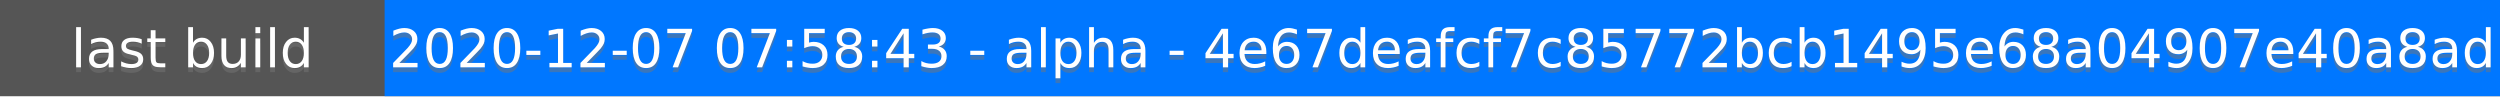
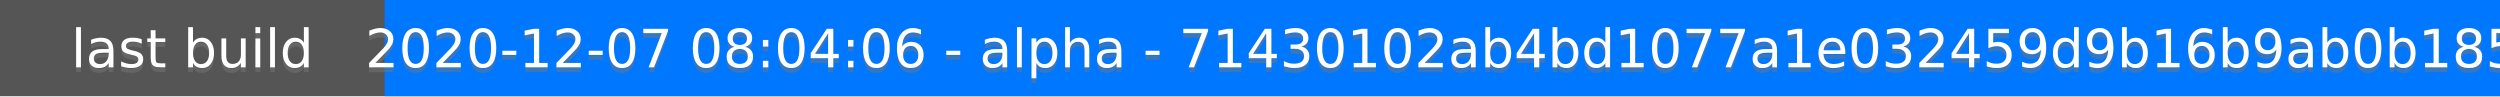
<svg xmlns="http://www.w3.org/2000/svg" height="20" width="520">
  <rect fill="#555" height="20" width="520" />
  <rect fill="#07f" height="20" width="440" x="80" />
  <g fill="#fff" font-family="DejaVu Sans,Verdana,Geneva,sans-serif" font-size="11" text-anchor="middle">
    <text fill-opacity=".5" fill="#777" x="40" y="15">last build</text>
    <text x="40" y="14">last build</text>
-     <text fill-opacity=".5" fill="#777" x="300" y="15">2020-12-07 07:58:43 - alpha - 4e67deafcf7c85772bcb1495e68a04907e40a8ad</text>
-     <text x="300" y="14">2020-12-07 07:58:43 - alpha - 4e67deafcf7c85772bcb1495e68a04907e40a8ad</text>
+     <text fill-opacity=".5" fill="#777" x="300" y="15">2020-12-07 08:04:06 - alpha - 71430102ab4bd1077a1e032459d9b16b9ab0b185</text>
+     <text x="300" y="14">2020-12-07 08:04:06 - alpha - 71430102ab4bd1077a1e032459d9b16b9ab0b185</text>
  </g>
</svg>
